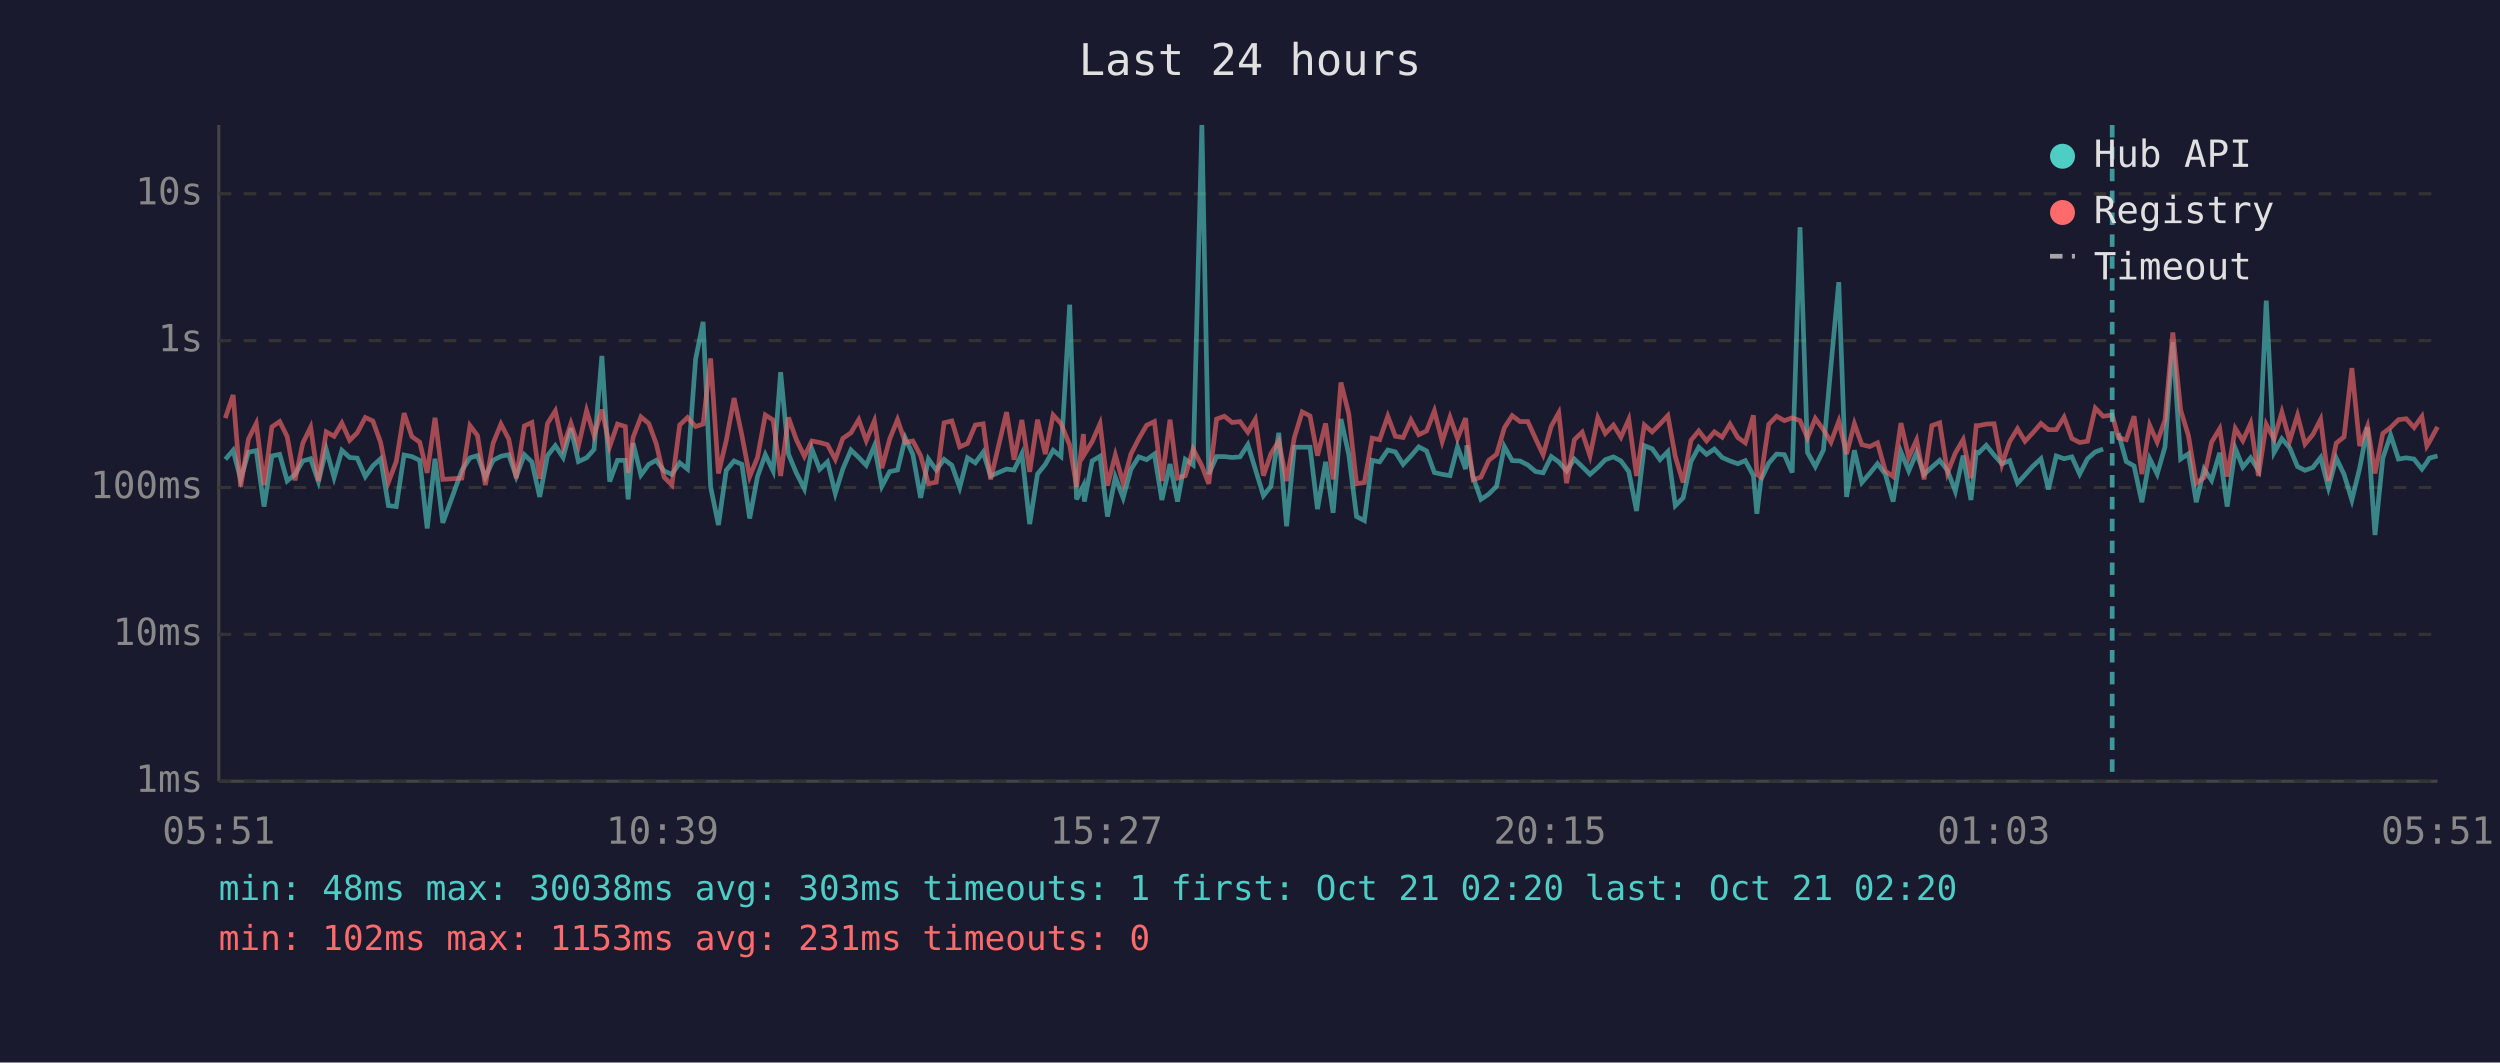
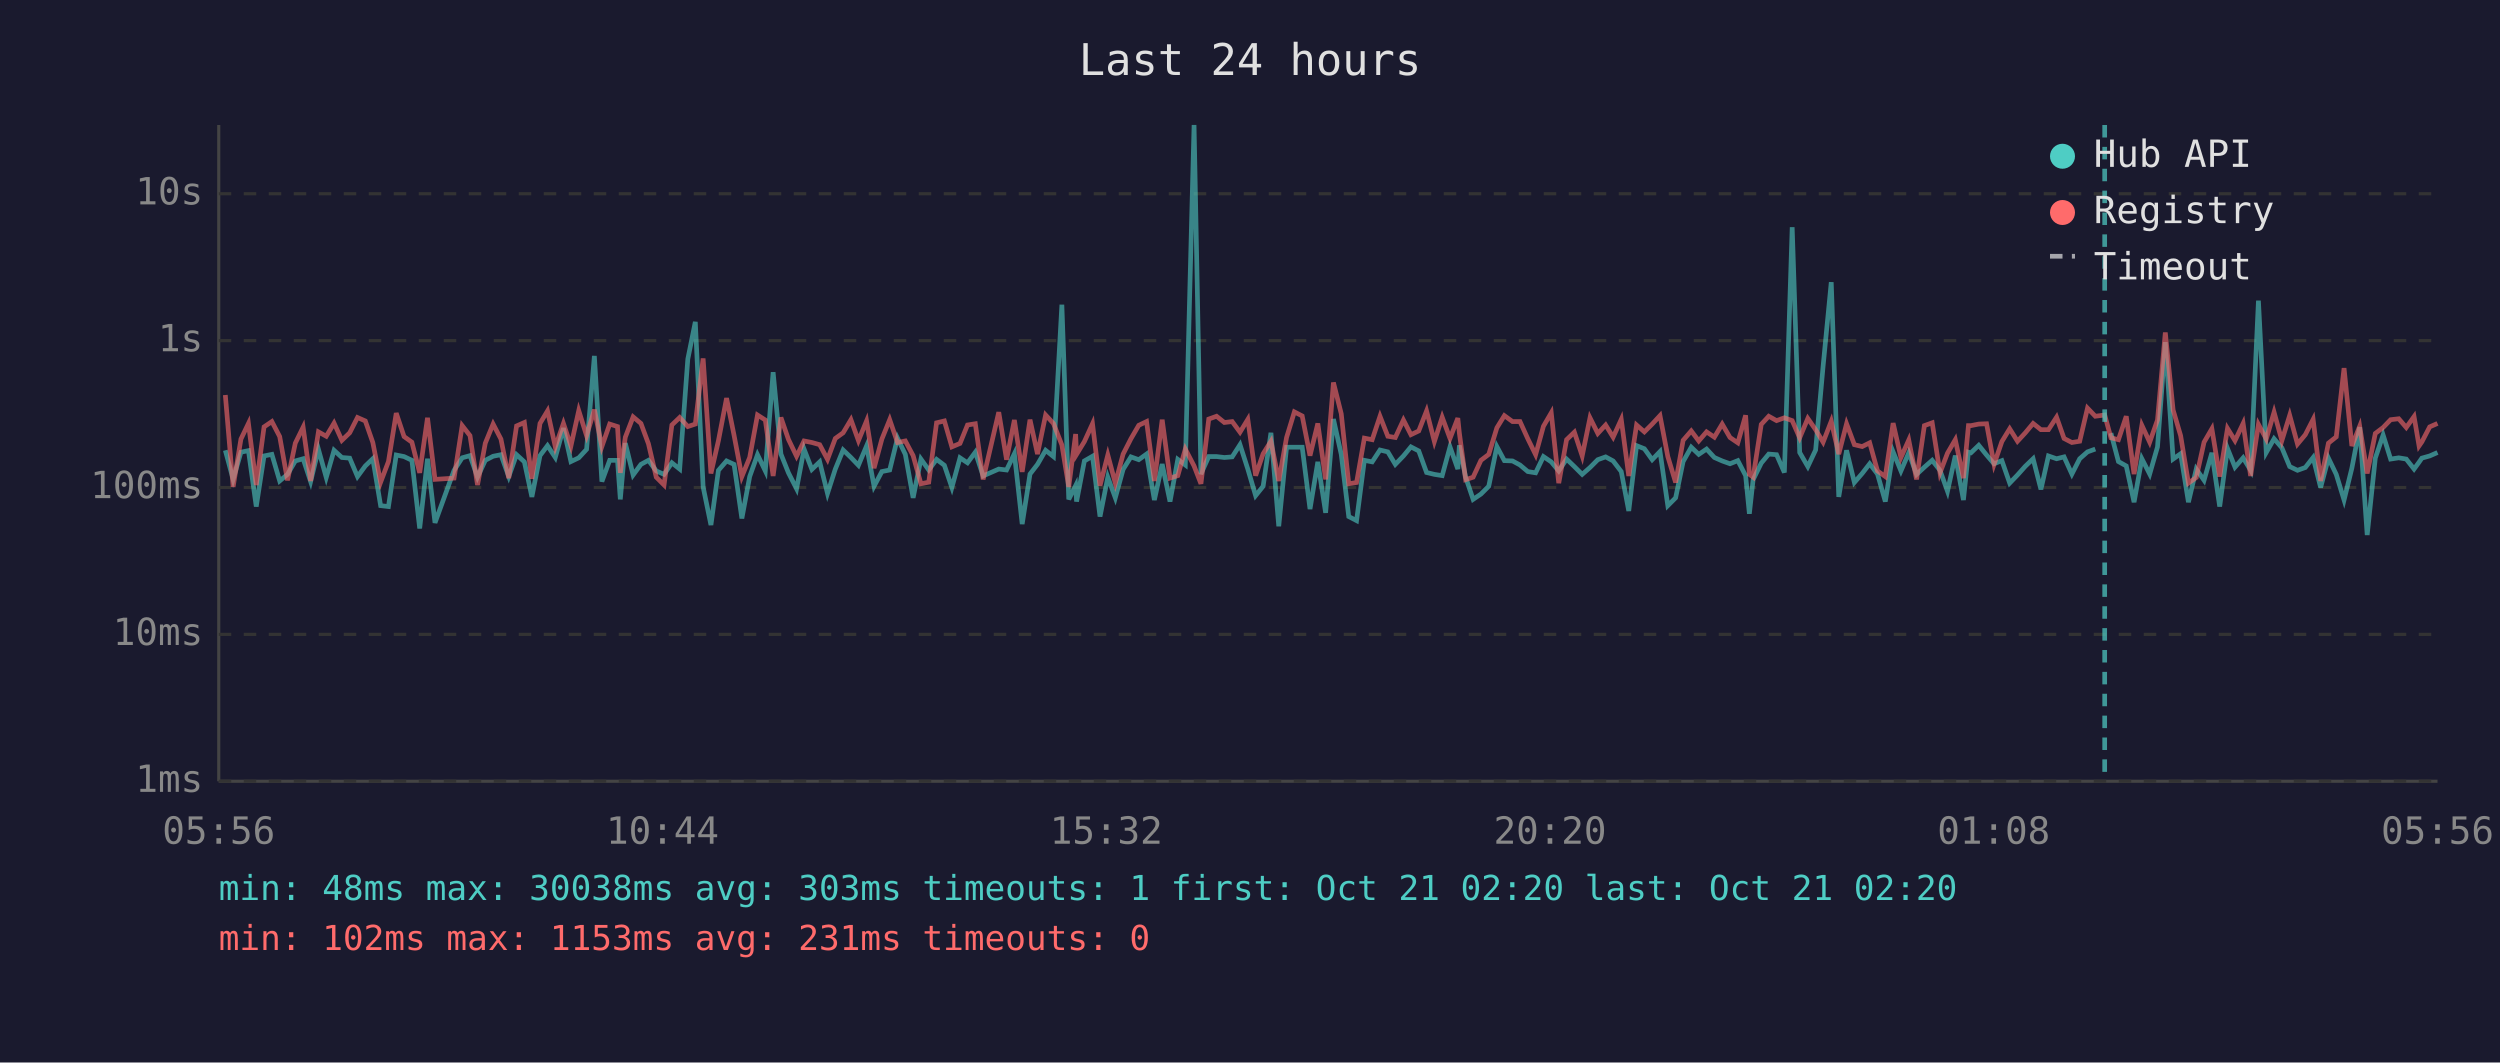
<svg xmlns="http://www.w3.org/2000/svg" viewBox="0 0 800 340" font-family="monospace" font-size="12">
  <rect width="800" height="340" fill="#1a1a2e" />
  <text x="400" y="24" fill="#e0e0e0" font-size="14" text-anchor="middle">Last 24 hours</text>
  <line x1="70" y1="40" x2="70" y2="250" stroke="#444" stroke-width="1" />
  <line x1="70" y1="250" x2="780" y2="250" stroke="#444" stroke-width="1" />
  <line x1="70" y1="250" x2="780" y2="250" stroke="#333" stroke-width="1" stroke-dasharray="4" />
  <text x="65" y="250" fill="#888" text-anchor="end" dominant-baseline="middle">1ms</text>
  <line x1="70" y1="203" x2="780" y2="203" stroke="#333" stroke-width="1" stroke-dasharray="4" />
  <text x="65" y="203" fill="#888" text-anchor="end" dominant-baseline="middle">10ms</text>
  <line x1="70" y1="156" x2="780" y2="156" stroke="#333" stroke-width="1" stroke-dasharray="4" />
  <text x="65" y="156" fill="#888" text-anchor="end" dominant-baseline="middle">100ms</text>
  <line x1="70" y1="109" x2="780" y2="109" stroke="#333" stroke-width="1" stroke-dasharray="4" />
  <text x="65" y="109" fill="#888" text-anchor="end" dominant-baseline="middle">1s</text>
  <line x1="70" y1="62" x2="780" y2="62" stroke="#333" stroke-width="1" stroke-dasharray="4" />
  <text x="65" y="62" fill="#888" text-anchor="end" dominant-baseline="middle">10s</text>
-   <text x="70" y="270" fill="#888" text-anchor="middle">05:51</text>
-   <text x="212" y="270" fill="#888" text-anchor="middle">10:39</text>
-   <text x="354" y="270" fill="#888" text-anchor="middle">15:27</text>
-   <text x="496" y="270" fill="#888" text-anchor="middle">20:15</text>
-   <text x="638" y="270" fill="#888" text-anchor="middle">01:03</text>
-   <text x="780" y="270" fill="#888" text-anchor="middle">05:51</text>
-   <polyline points="72.1,147.0 74.6,144.1 77.0,153.4 79.5,144.7 82.0,144.2 84.5,162.1 87.0,145.9 89.5,145.4 91.9,153.9 94.4,151.8 96.9,147.5 99.4,146.8 101.9,154.1 104.4,143.8 106.9,152.8 109.4,144.1 111.9,146.4 114.3,146.6 116.9,152.5 119.3,149.1 121.8,146.8 124.3,161.8 126.8,162.1 129.3,145.6 131.8,146.1 134.3,147.3 136.7,169.1 139.2,146.8 141.7,167.3 147.8,150.5 150.4,146.5 152.8,145.8 155.3,152.7 157.8,147.3 160.3,146.0 162.8,145.5 165.2,152.5 167.8,145.5 170.2,147.8 172.7,159.0 175.2,145.8 177.7,142.6 180.2,146.4 182.7,137.0 185.1,147.7 187.7,146.5 190.1,143.8 192.6,113.9 195.1,154.1 197.6,147.3 200.1,147.3 201.0,159.8 202.6,141.8 205.1,152.0 207.6,148.6 210.0,147.3 212.5,150.7 215.0,151.8 217.5,148.1 220.0,150.1 222.6,114.9 225.0,103.0 227.4,155.8 229.9,168.0 232.4,150.5 234.9,147.5 237.4,148.6 239.9,165.9 242.4,152.5 244.9,145.5 247.4,150.7 249.8,119.1 252.3,145.3 254.8,151.3 257.4,156.4 259.8,143.7 262.3,150.2 264.8,147.8 267.3,157.9 269.7,150.1 272.3,144.0 274.8,146.4 277.2,148.9 279.8,142.7 282.2,155.6 284.7,150.9 287.2,150.4 289.7,140.2 292.1,145.4 294.6,159.3 297.1,146.9 299.6,150.4 302.1,147.0 304.6,148.9 307.1,156.0 309.6,146.5 312.1,148.1 314.6,144.7 317.0,152.3 322.1,150.1 324.5,150.4 327.0,145.2 329.5,167.7 332.0,151.7 334.5,148.6 337.0,144.1 339.5,146.1 342.3,97.5 344.5,159.8 346.7,155.4 347.0,160.5 349.5,147.5 352.0,146.0 354.4,165.3 356.9,152.7 359.4,159.3 361.9,150.2 364.4,146.2 366.9,147.1 369.4,145.3 371.8,160.0 374.4,148.5 376.8,160.5 379.3,147.0 381.8,148.8 384.6,40.0 386.8,151.7 389.3,146.1 391.8,146.1 394.3,146.4 396.8,146.2 399.3,142.3 401.7,150.1 404.3,158.6 406.7,155.6 409.2,138.5 411.7,168.4 414.2,143.1 416.7,143.1 419.2,143.1 421.6,162.9 424.2,147.8 426.6,164.1 429.1,134.1 431.6,145.4 434.1,165.3 436.6,166.6 439.1,147.3 441.5,147.8 444.1,144.0 446.5,144.6 449.0,148.6 451.5,145.9 454.0,143.0 456.5,144.3 459.0,151.2 461.5,151.8 464.0,152.2 466.4,143.0 469.0,150.1 469.4,142.5 471.4,152.7 473.9,159.8 476.4,158.1 478.9,155.6 481.4,142.9 483.9,147.4 486.4,147.5 488.9,148.8 491.4,150.9 493.8,151.3 496.4,146.1 498.8,147.8 501.3,150.7 503.8,146.9 506.3,149.3 508.8,151.8 511.3,149.6 513.7,147.1 516.3,146.2 518.7,147.5 521.2,150.9 523.7,163.5 526.2,142.6 528.7,143.6 531.2,147.1 533.7,144.5 536.1,161.8 538.6,159.3 541.1,147.7 543.6,143.1 546.1,145.4 548.6,143.7 551.1,146.4 553.6,147.5 556.1,148.4 558.5,147.4 561.1,152.2 562.2,164.4 563.5,153.5 566.0,148.2 568.5,145.3 571.0,145.5 573.5,151.2 576.0,72.7 578.4,144.8 580.9,149.3 583.5,144.0 585.9,117.1 588.4,90.3 590.9,159.0 593.4,144.1 595.8,154.4 598.3,151.5 600.8,148.4 603.3,151.7 605.8,160.5 608.3,144.6 610.8,150.7 613.3,144.9 615.7,151.8 618.2,149.5 620.7,147.3 623.2,150.5 625.7,157.2 628.2,145.8 630.7,160.0 632.4,144.7 633.2,144.9 635.6,142.5 638.1,145.6 640.6,148.4 643.1,147.4 645.6,154.6 648.0,152.0 650.5,149.2 653.1,146.8 655.5,156.6 658.0,145.9 660.5,146.8 663.0,146.2 665.5,151.7 668.0,146.8 670.5,144.6 673.0,143.7" fill="none" stroke="#4ecdc4" stroke-width="1.5" opacity="0.6" />
-   <polyline points="677.9,138.6 680.4,147.7 682.9,149.1 685.4,160.7 687.9,146.8 690.3,151.7 692.8,143.0 695.3,109.5 697.8,146.9 700.3,145.2 702.8,160.7 705.3,150.1 707.7,153.7 710.3,144.9 712.7,162.1 715.3,143.5 717.7,149.5 720.2,146.5 722.7,150.5 725.2,96.2 727.7,144.8 730.2,140.4 732.7,143.3 735.2,149.3 737.6,150.5 740.1,149.6 742.6,146.4 745.1,156.0 747.6,146.6 750.1,151.8 752.6,160.0 755.1,149.8 757.6,136.7 760.0,171.2 762.5,146.6 765.0,139.2 767.5,146.9 770.0,146.5 772.5,146.9 775.0,150.1 776.6,147.9 777.4,146.6 780.0,145.9" fill="none" stroke="#4ecdc4" stroke-width="1.5" opacity="0.6" />
-   <polyline points="72.1,133.8 74.6,126.4 77.0,155.8 79.5,140.5 82.0,135.5 84.5,155.2 87.0,136.6 89.5,134.9 91.9,139.7 94.4,153.7 96.9,141.8 99.4,136.7 101.9,153.9 104.4,138.2 106.9,139.6 109.4,135.4 111.9,140.9 114.3,138.5 116.9,133.6 119.3,134.7 121.8,141.6 124.3,154.3 126.8,147.7 129.3,132.2 131.8,139.7 134.3,141.5 136.7,151.3 139.2,133.7 141.7,153.4 147.8,153.0 150.4,136.2 152.8,139.4 155.3,155.2 157.8,141.8 160.3,135.7 162.8,140.5 165.2,153.0 167.8,136.3 170.2,135.2 172.7,153.2 175.2,135.5 177.7,131.5 180.2,143.0 182.7,135.5 185.1,142.7 187.7,131.4 190.1,139.4 192.6,131.1 195.1,142.9 197.6,135.7 200.1,136.5 201.0,151.3 202.6,139.9 205.1,133.4 207.6,135.5 210.0,142.0 212.5,152.7 215.0,155.2 217.5,136.0 220.0,133.6 222.6,136.5 225.0,135.7 227.4,114.7 229.9,151.5 232.4,141.0 234.9,127.4 237.4,139.3 239.9,152.5 242.4,146.4 244.9,132.8 247.4,134.4 249.8,152.3 252.3,133.6 254.8,140.6 257.4,146.0 259.8,141.1 262.3,141.6 264.8,142.3 267.3,147.0 269.7,140.3 272.3,138.5 274.8,134.3 277.2,141.0 279.8,134.7 282.2,149.8 284.7,140.5 287.2,134.3 289.7,141.6 292.1,141.1 294.6,145.8 297.1,154.8 299.6,154.3 302.1,135.3 304.6,134.7 307.1,143.0 309.6,141.9 312.1,136.0 314.6,135.6 317.0,153.4 322.1,131.9 324.5,147.1 327.0,134.4 329.5,151.0 332.0,134.3 334.5,145.3 337.0,132.8 339.5,135.5 342.3,142.4 344.5,155.8 346.7,138.9 347.0,145.4 349.5,141.3 352.0,135.6 354.4,155.4 356.9,145.6 359.4,154.6 361.9,145.3 364.4,140.4 366.9,136.1 369.4,134.9 371.8,153.9 374.4,134.3 376.8,153.0 379.3,152.2 381.8,143.7 384.6,149.1 386.8,154.8 389.3,134.1 391.8,133.2 394.3,135.2 396.8,134.9 399.3,138.3 401.7,134.2 404.3,152.2 406.7,145.2 409.2,141.2 411.7,153.9 414.2,140.0 416.7,131.8 419.2,133.1 421.6,145.8 424.2,135.5 426.6,153.4 429.1,122.4 431.6,132.4 434.1,154.8 436.6,154.4 439.1,140.2 441.5,140.7 444.1,133.2 446.5,139.6 449.0,140.0 451.5,134.4 454.0,139.1 456.5,137.9 459.0,131.5 461.5,141.3 464.0,133.5 466.4,140.3 469.0,133.8 469.4,138.6 471.4,153.5 473.9,152.7 476.4,147.3 478.9,145.4 481.4,136.9 483.9,133.0 486.4,134.9 488.9,134.9 491.4,140.4 493.8,145.5 496.4,136.4 498.8,132.1 501.3,154.6 503.8,140.7 506.3,138.3 508.8,145.9 511.3,133.7 513.7,138.7 516.3,136.0 518.7,139.9 521.2,134.2 523.7,152.3 526.2,136.0 528.7,138.2 531.2,135.7 533.7,133.0 536.1,146.1 538.6,154.4 541.1,140.9 543.6,137.9 546.1,141.1 548.6,138.2 551.1,139.9 553.6,135.7 556.1,140.0 558.5,141.7 561.1,132.9 562.2,151.8 563.5,152.7 566.0,135.8 568.5,133.2 571.0,134.6 573.5,133.7 576.0,134.6 578.4,140.1 580.9,133.9 583.5,137.5 585.9,141.5 588.4,134.8 590.9,145.3 593.4,135.6 595.8,142.3 598.3,142.9 600.8,141.7 603.3,150.7 605.8,152.5 608.3,135.4 610.8,146.4 613.3,140.8 615.7,153.4 618.2,136.2 620.7,135.3 623.2,151.3 625.7,145.0 628.2,140.7 630.7,153.0 632.4,136.2 633.2,136.2 635.6,135.7 638.1,135.6 640.6,148.6 643.1,141.3 645.6,137.2 648.0,141.2 650.5,138.5 653.1,135.5 655.5,137.5 658.0,137.5 660.5,133.5 663.0,140.3 665.5,141.6 668.0,141.2 670.5,130.6 673.0,133.2 675.9,132.8 677.9,140.1 680.4,140.7 682.9,133.2 685.4,151.7 687.9,136.1 690.3,141.5 692.8,134.4 695.3,106.4 697.8,131.2 700.3,139.4 702.8,154.6 705.3,152.8 707.7,141.5 710.3,137.2 712.7,152.5 715.3,137.1 717.7,141.0 720.2,135.5 722.7,152.3 725.2,135.8 727.7,140.5 730.2,131.9 732.7,141.0 735.2,132.9 737.6,142.1 740.1,139.1 742.6,134.2 745.1,153.9 747.6,141.8 750.1,139.8 752.6,117.8 755.1,142.7 757.6,136.4 760.0,151.5 762.5,138.7 765.0,136.8 767.5,134.3 770.0,134.0 772.5,136.8 775.0,133.3 776.6,142.7 777.4,141.4 780.0,136.6" fill="none" stroke="#ff6b6b" stroke-width="1.5" opacity="0.6" />
-   <line x1="675.9" y1="40" x2="675.9" y2="250" stroke="#4ecdc4" stroke-width="1.5" stroke-dasharray="4,3" opacity="0.7" />
+   <text x="70" y="270" fill="#888" text-anchor="middle">05:56</text>
+   <text x="212" y="270" fill="#888" text-anchor="middle">10:44</text>
+   <text x="354" y="270" fill="#888" text-anchor="middle">15:32</text>
+   <text x="496" y="270" fill="#888" text-anchor="middle">20:20</text>
+   <text x="638" y="270" fill="#888" text-anchor="middle">01:08</text>
+   <text x="780" y="270" fill="#888" text-anchor="middle">05:56</text>
+   <polyline points="72.1,144.1 74.6,153.4 77.1,144.7 79.5,144.2 82.0,162.1 84.5,145.9 87.0,145.4 89.5,153.9 92.0,151.8 94.5,147.5 97.0,146.8 99.4,154.1 101.9,143.8 104.4,152.8 106.9,144.1 109.4,146.4 111.9,146.6 114.4,152.5 116.9,149.1 119.3,146.8 121.8,161.8 124.3,162.1 126.8,145.6 129.3,146.1 131.8,147.3 134.3,169.1 136.8,146.8 139.2,167.3 145.3,150.5 147.9,146.5 150.4,145.8 152.8,152.7 155.3,147.3 157.8,146.0 160.3,145.5 162.8,152.5 165.3,145.5 167.8,147.8 170.2,159.0 172.8,145.8 175.2,142.6 177.7,146.4 180.3,137.0 182.7,147.7 185.2,146.5 187.7,143.8 190.2,113.9 192.6,154.1 195.1,147.3 197.6,147.3 198.5,159.8 200.1,141.8 202.6,152.0 205.1,148.6 207.5,147.3 210.0,150.7 212.5,151.8 215.0,148.1 217.5,150.1 220.1,114.9 222.5,103.0 225.0,155.8 227.5,168.0 229.9,150.5 232.5,147.5 234.9,148.6 237.4,165.9 239.9,152.5 242.4,145.5 244.9,150.7 247.4,119.1 249.9,145.3 252.3,151.3 254.9,156.4 257.3,143.7 259.8,150.2 262.3,147.8 264.8,157.9 267.3,150.1 269.8,144.0 272.3,146.4 274.7,148.9 277.3,142.7 279.7,155.6 282.2,150.9 284.7,150.4 287.2,140.2 289.7,145.4 292.2,159.3 294.7,146.9 297.2,150.4 299.7,147.0 302.2,148.9 304.6,156.0 307.2,146.5 309.6,148.1 312.1,144.7 314.6,152.3 319.6,150.1 322.1,150.4 324.6,145.2 327.1,167.7 329.6,151.7 332.0,148.6 334.6,144.1 337.1,146.1 339.8,97.5 342.0,159.8 344.2,155.4 344.5,160.5 347.0,147.5 349.6,146.0 352.0,165.3 354.5,152.7 356.9,159.3 359.4,150.2 361.9,146.2 364.4,147.1 366.9,145.3 369.4,160.0 371.9,148.5 374.4,160.5 376.9,147.0 379.3,148.8 382.1,40.0 384.3,151.7 386.8,146.1 389.3,146.1 391.8,146.4 394.3,146.2 396.8,142.3 399.3,150.1 401.8,158.6 404.2,155.6 406.7,138.5 409.2,168.4 411.7,143.1 414.2,143.1 416.7,143.1 419.2,162.9 421.7,147.8 424.2,164.1 426.7,134.1 429.2,145.4 431.6,165.3 434.1,166.6 436.6,147.3 439.1,147.8 441.6,144.0 444.1,144.6 446.5,148.6 449.1,145.9 451.5,143.0 454.0,144.3 456.5,151.2 459.0,151.8 461.5,152.2 464.0,143.0 466.5,150.1 467.0,142.5 469.0,152.7 471.4,159.8 473.9,158.1 476.4,155.6 479.0,142.9 481.4,147.4 484.0,147.5 486.4,148.8 488.9,150.9 491.4,151.3 493.9,146.1 496.4,147.8 498.8,150.7 501.3,146.9 503.8,149.3 506.3,151.8 508.8,149.6 511.3,147.1 513.8,146.2 516.2,147.5 518.8,150.9 521.2,163.5 523.7,142.6 526.2,143.6 528.7,147.1 531.2,144.5 533.7,161.8 536.2,159.3 538.6,147.7 541.2,143.1 543.6,145.4 546.1,143.7 548.6,146.4 551.1,147.5 553.6,148.4 556.1,147.4 558.6,152.2 559.8,164.4 561.0,153.5 563.6,148.2 566.0,145.3 568.5,145.5 571.0,151.2 573.5,72.7 575.9,144.8 578.5,149.3 581.0,144.0 583.4,117.1 586.0,90.3 588.4,159.0 590.9,144.1 593.4,154.4 595.9,151.5 598.3,148.4 600.8,151.7 603.3,160.5 605.8,144.6 608.3,150.7 610.8,144.9 613.3,151.8 615.8,149.5 618.3,147.3 620.8,150.5 623.2,157.2 625.7,145.8 628.3,160.0 629.9,144.7 630.7,144.9 633.2,142.5 635.7,145.6 638.1,148.4 640.6,147.4 643.1,154.6 645.6,152.0 648.1,149.2 650.6,146.8 653.1,156.6 655.5,145.9 658.1,146.8 660.5,146.2 663.0,151.7 665.5,146.8 668.0,144.6 670.5,143.7" fill="none" stroke="#4ecdc4" stroke-width="1.5" opacity="0.6" />
+   <polyline points="675.5,138.6 677.9,147.7 680.4,149.1 682.9,160.7 685.4,146.8 687.9,151.7 690.4,143.0 692.9,109.5 695.4,146.9 697.8,145.2 700.3,160.7 702.8,150.1 705.3,153.7 707.8,144.9 710.3,162.1 712.8,143.5 715.2,149.5 717.8,146.5 720.2,150.5 722.7,96.2 725.2,144.8 727.7,140.4 730.2,143.3 732.7,149.3 735.2,150.5 737.7,149.6 740.2,146.4 742.6,156.0 745.1,146.6 747.6,151.8 750.1,160.0 752.6,149.8 755.1,136.7 757.5,171.2 760.1,146.6 762.6,139.2 765.0,146.9 767.6,146.5 770.0,146.9 772.5,150.1 774.1,147.9 775.0,146.6 777.5,145.9 780.0,144.8" fill="none" stroke="#4ecdc4" stroke-width="1.5" opacity="0.6" />
+   <polyline points="72.1,126.4 74.6,155.8 77.1,140.5 79.5,135.5 82.0,155.2 84.5,136.6 87.0,134.9 89.5,139.7 92.0,153.7 94.5,141.8 97.0,136.7 99.4,153.9 101.9,138.2 104.4,139.6 106.9,135.4 109.4,140.9 111.9,138.5 114.4,133.6 116.9,134.7 119.3,141.6 121.8,154.3 124.3,147.7 126.8,132.2 129.3,139.7 131.8,141.5 134.3,151.3 136.8,133.7 139.2,153.4 145.3,153.0 147.9,136.2 150.4,139.4 152.8,155.2 155.3,141.8 157.8,135.7 160.3,140.5 162.8,153.0 165.3,136.3 167.8,135.2 170.2,153.2 172.8,135.5 175.2,131.5 177.7,143.0 180.3,135.5 182.7,142.7 185.2,131.4 187.7,139.4 190.2,131.1 192.6,142.9 195.1,135.7 197.6,136.5 198.5,151.3 200.1,139.9 202.6,133.4 205.1,135.5 207.5,142.0 210.0,152.7 212.5,155.2 215.0,136.0 217.5,133.6 220.1,136.5 222.5,135.7 225.0,114.7 227.5,151.5 229.9,141.0 232.5,127.4 234.9,139.3 237.4,152.5 239.9,146.4 242.4,132.8 244.9,134.4 247.4,152.3 249.9,133.6 252.3,140.6 254.9,146.0 257.3,141.1 259.8,141.6 262.3,142.3 264.8,147.0 267.3,140.3 269.8,138.5 272.3,134.3 274.7,141.0 277.3,134.7 279.7,149.8 282.2,140.5 284.7,134.3 287.2,141.6 289.7,141.1 292.2,145.8 294.7,154.8 297.2,154.3 299.7,135.3 302.2,134.7 304.6,143.0 307.2,141.9 309.6,136.0 312.1,135.6 314.6,153.4 319.6,131.9 322.1,147.1 324.6,134.4 327.1,151.0 329.6,134.3 332.0,145.3 334.6,132.8 337.1,135.5 339.8,142.4 342.0,155.8 344.2,138.9 344.5,145.4 347.0,141.3 349.6,135.6 352.0,155.4 354.5,145.6 356.9,154.6 359.4,145.3 361.9,140.4 364.4,136.1 366.9,134.9 369.4,153.9 371.9,134.3 374.4,153.0 376.9,152.2 379.3,143.7 382.1,149.1 384.3,154.8 386.8,134.1 389.3,133.2 391.8,135.2 394.3,134.9 396.8,138.3 399.3,134.2 401.8,152.2 404.2,145.2 406.7,141.2 409.2,153.9 411.7,140.0 414.2,131.8 416.7,133.1 419.2,145.8 421.7,135.5 424.2,153.4 426.7,122.4 429.2,132.4 431.6,154.8 434.1,154.4 436.6,140.2 439.1,140.7 441.6,133.2 444.1,139.6 446.5,140.0 449.1,134.4 451.5,139.1 454.0,137.9 456.5,131.5 459.0,141.3 461.5,133.5 464.0,140.3 466.5,133.8 467.0,138.6 469.0,153.5 471.4,152.7 473.9,147.3 476.4,145.4 479.0,136.9 481.4,133.0 484.0,134.9 486.4,134.9 488.9,140.4 491.4,145.5 493.9,136.4 496.4,132.1 498.8,154.6 501.3,140.7 503.8,138.3 506.3,145.9 508.8,133.7 511.3,138.7 513.8,136.0 516.2,139.9 518.8,134.2 521.2,152.3 523.7,136.0 526.2,138.2 528.7,135.7 531.2,133.0 533.7,146.1 536.2,154.4 538.6,140.9 541.2,137.9 543.6,141.1 546.1,138.2 548.6,139.9 551.1,135.7 553.6,140.0 556.1,141.7 558.6,132.9 559.8,151.8 561.0,152.7 563.6,135.8 566.0,133.2 568.5,134.6 571.0,133.7 573.5,134.6 575.9,140.1 578.5,133.9 581.0,137.5 583.4,141.5 586.0,134.8 588.4,145.3 590.9,135.6 593.4,142.3 595.9,142.9 598.3,141.7 600.8,150.7 603.3,152.5 605.8,135.4 608.3,146.4 610.8,140.8 613.3,153.4 615.8,136.2 618.3,135.3 620.8,151.3 623.2,145.0 625.7,140.7 628.3,153.0 629.9,136.2 630.7,136.2 633.2,135.7 635.7,135.6 638.1,148.6 640.6,141.3 643.1,137.2 645.6,141.2 648.1,138.5 650.6,135.5 653.1,137.5 655.5,137.5 658.1,133.5 660.5,140.3 663.0,141.6 665.5,141.2 668.0,130.6 670.5,133.2 673.5,132.8 675.5,140.1 677.9,140.7 680.4,133.2 682.9,151.7 685.4,136.1 687.9,141.5 690.4,134.4 692.9,106.4 695.4,131.2 697.8,139.4 700.3,154.6 702.8,152.8 705.3,141.5 707.8,137.2 710.3,152.5 712.8,137.1 715.2,141.0 717.8,135.5 720.2,152.3 722.7,135.8 725.2,140.5 727.7,131.9 730.2,141.0 732.7,132.9 735.2,142.1 737.7,139.1 740.2,134.2 742.6,153.9 745.1,141.8 747.6,139.8 750.1,117.8 752.6,142.7 755.1,136.4 757.5,151.5 760.1,138.7 762.6,136.8 765.0,134.3 767.6,134.0 770.0,136.8 772.5,133.3 774.1,142.7 775.0,141.4 777.5,136.6 780.0,135.5" fill="none" stroke="#ff6b6b" stroke-width="1.5" opacity="0.6" />
+   <line x1="673.5" y1="40" x2="673.5" y2="250" stroke="#4ecdc4" stroke-width="1.5" stroke-dasharray="4,3" opacity="0.7" />
  <circle cx="660" cy="50" r="4" fill="#4ecdc4" />
  <text x="670" y="50" fill="#e0e0e0" dominant-baseline="middle">Hub API</text>
  <circle cx="660" cy="68" r="4" fill="#ff6b6b" />
  <text x="670" y="68" fill="#e0e0e0" dominant-baseline="middle">Registry</text>
  <line x1="656" y1="82" x2="664" y2="82" stroke="#e0e0e0" stroke-width="1.5" stroke-dasharray="4,3" opacity="0.7" />
  <text x="670" y="86" fill="#e0e0e0" dominant-baseline="middle">Timeout</text>
  <text x="70" y="288" fill="#4ecdc4" font-size="11">min: 48ms  max: 30038ms  avg: 303ms  timeouts: 1  first: Oct 21 02:20  last: Oct 21 02:20</text>
  <text x="70" y="304" fill="#ff6b6b" font-size="11">min: 102ms  max: 1153ms  avg: 231ms  timeouts: 0</text>
</svg>
